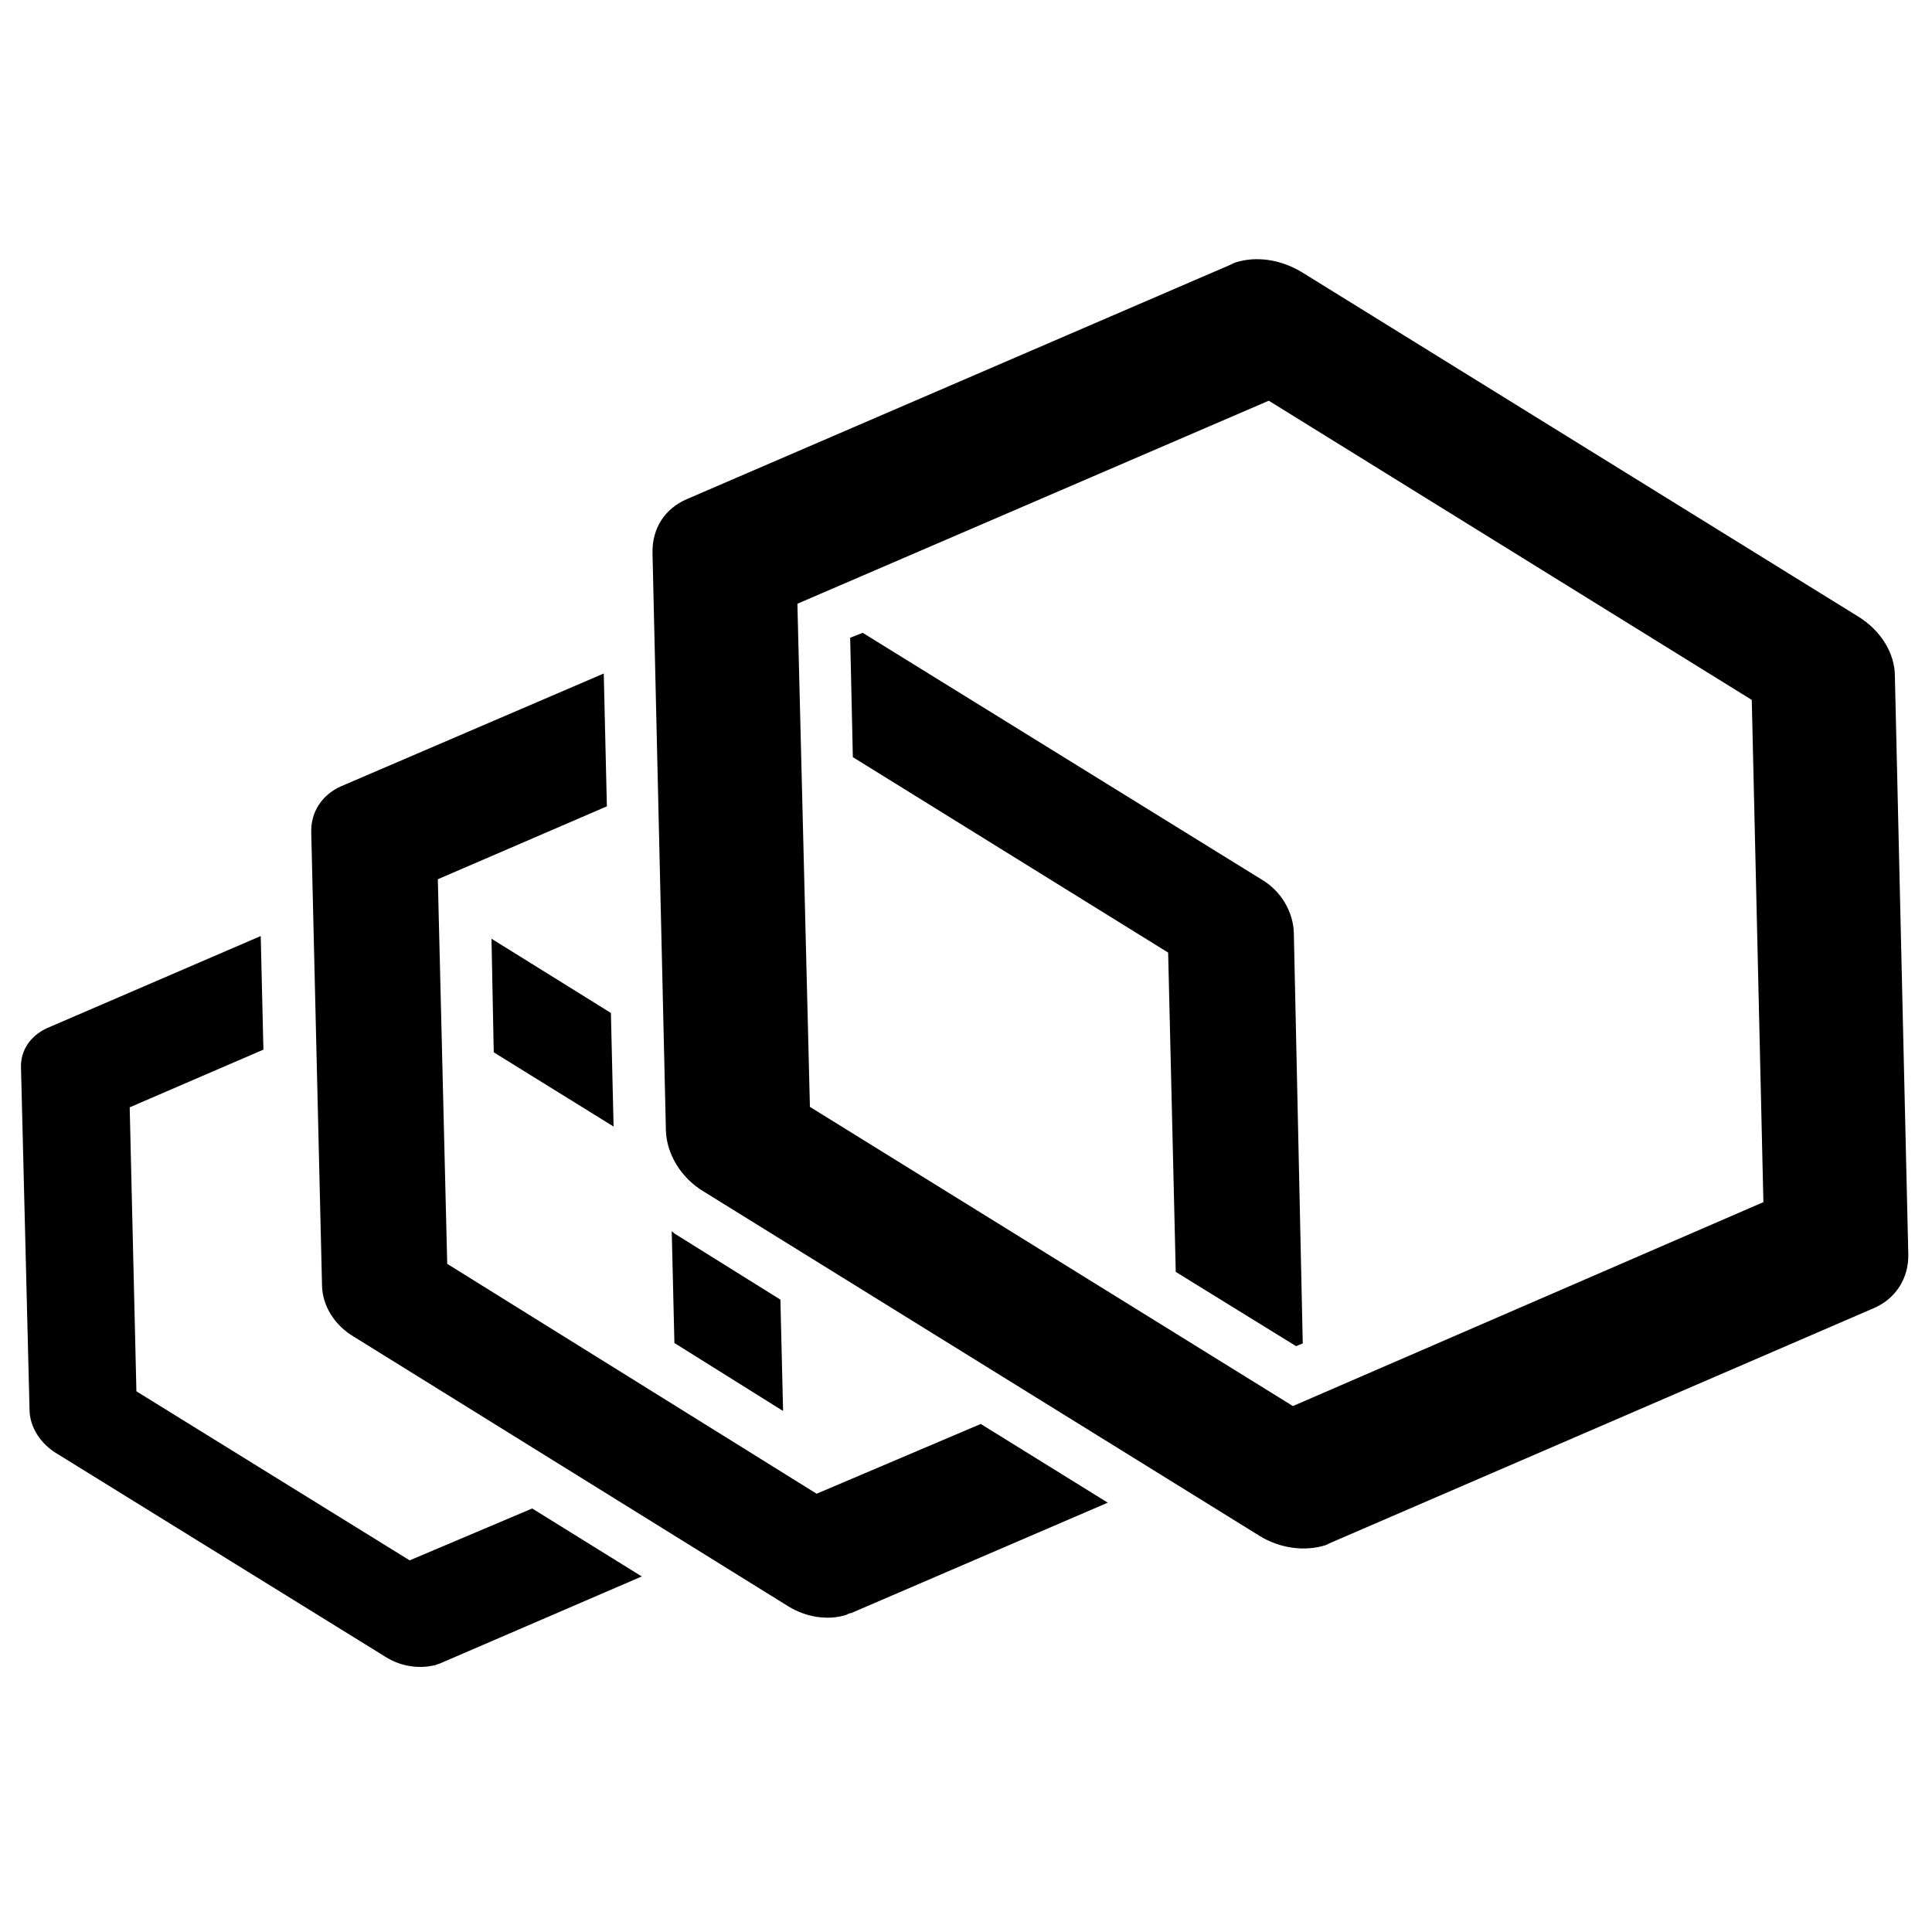
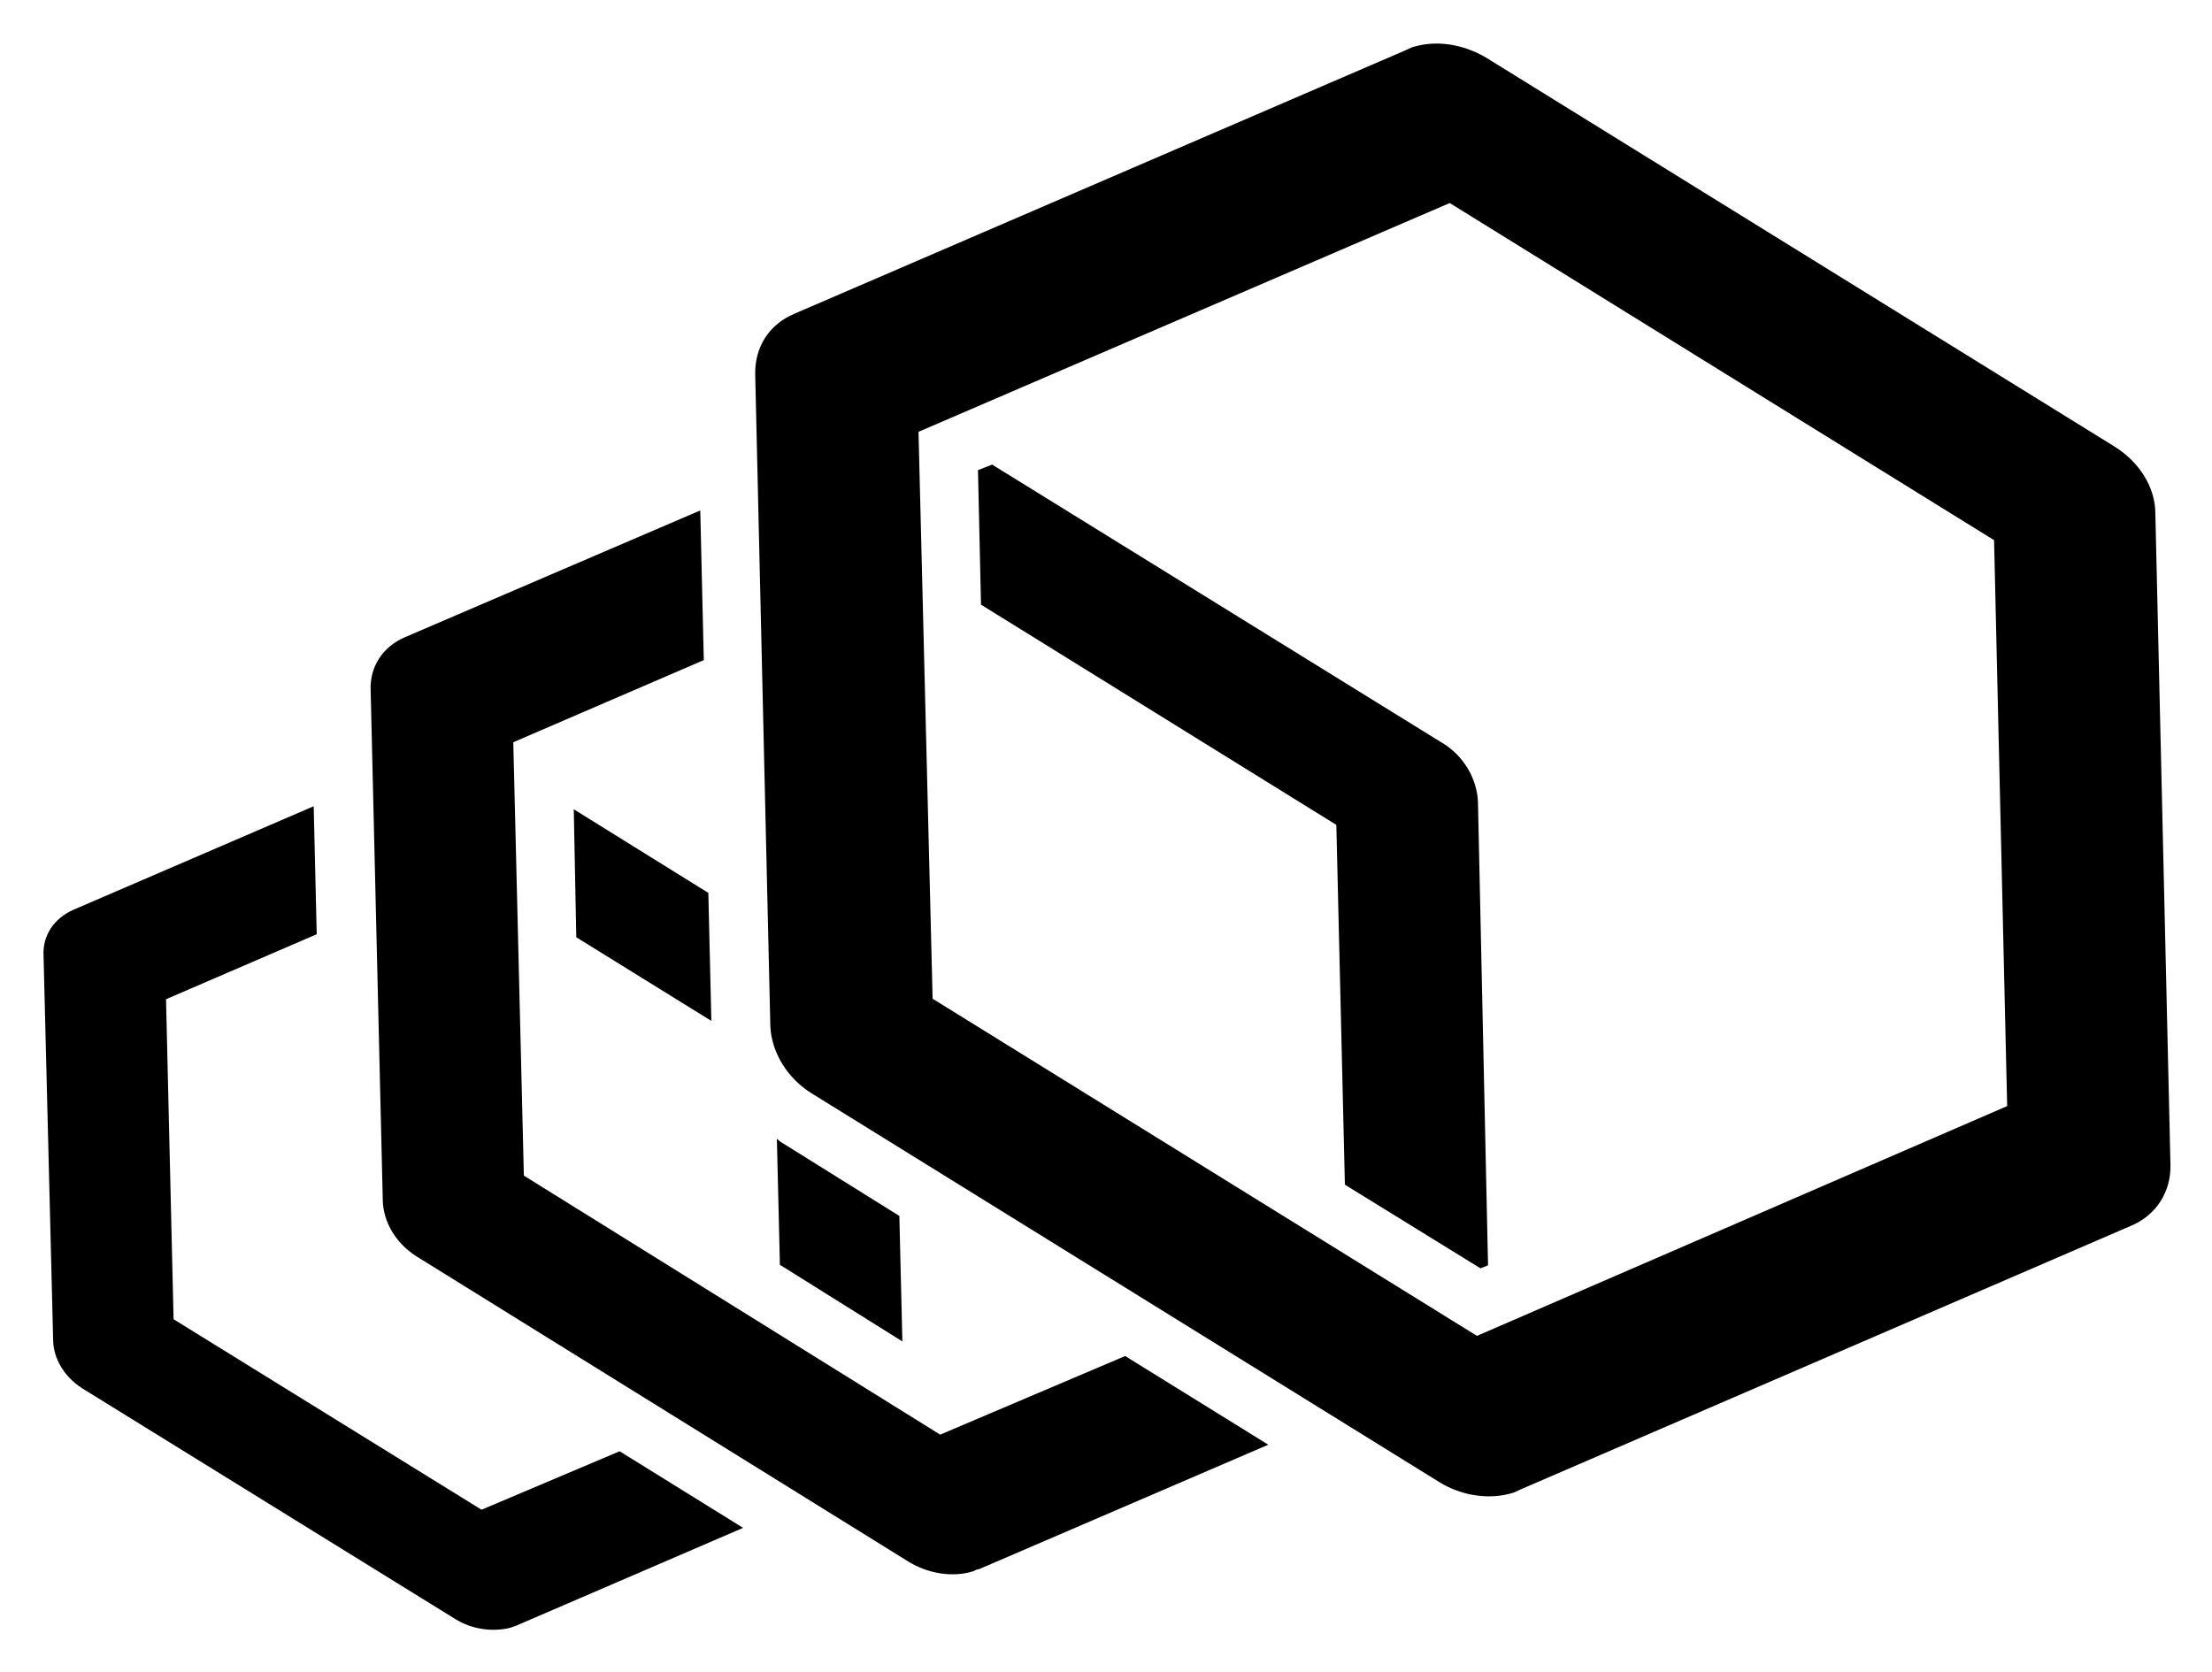
- <svg xmlns="http://www.w3.org/2000/svg" version="1.1" id="Layer_1" x="0px" y="0px" viewBox="0 0 432 432" style="enable-background:new 0 0 432 432;" xml:space="preserve">
-   <g>
-     <g>
-       <polygon points="109.9,209.9 110.4,235.3 137.2,251.9 136.6,226.5   " />
-       <path d="M175.1,315.5l-0.6-24.9l-23.4-14.6c-0.4-0.2-0.7-0.6-0.9-0.7l0.6,25L175.1,315.5z" />
-       <path d="M91.6,348.9l-61.1-37.8L29,247.6l29.9-12.9l-0.6-25.4l-47.8,20.6c-3.7,1.7-6,5-5.8,9l1.9,76.2c0,3.9,2.4,7.8,6.4,10.1    l73.4,45.4c3.4,2.1,7.5,2.6,11,1.7c0.4-0.2,0.7-0.2,1.1-0.4l45-19.4L119,337.3L91.6,348.9z" />
-       <path d="M289.3,208.4c-0.2-4.5-2.8-9.2-7.3-11.8l-89.1-55.1l-2.8,1.1l0.6,26.7l70.5,43.7l1.7,71.4l26.9,16.6l1.5-0.6L289.3,208.4z    " />
-       <path d="M182.6,334L100,282.6l-2.1-86l37.8-16.3l-0.7-29.7l-58.7,25.2c-4.3,1.9-6.9,5.8-6.7,10.5l2.4,100.9    c0,4.7,2.8,9.2,7.3,11.8l97,60.2c3.9,2.4,8.8,3.2,12.9,1.9c0.4-0.2,0.7-0.4,1.1-0.4l57.4-24.7l-28.4-17.6L182.6,334z" />
-       <path d="M415.4,137.8L291,60.8c-4.7-2.8-10.1-3.6-14.8-2.1c-0.4,0.2-0.9,0.4-1.3,0.6l-121.3,52.3c-4.9,2.1-7.8,6.5-7.7,12l3,129.3    c0.2,5.2,3.4,10.5,8.4,13.5l124.3,77c4.5,2.8,10.1,3.6,14.8,2.1c0.4-0.2,0.9-0.4,1.3-0.6L419,292.5c4.9-2.1,7.8-6.7,7.7-12    l-3-129.3C423.7,146,420.5,140.9,415.4,137.8z M289.1,314.4l-108-66.9L178.3,135l105.4-45.4l108,66.9l2.6,112.3L289.1,314.4z" />
-     </g>
-   </g>
+ <svg xmlns="http://www.w3.org/2000/svg" role="img" viewBox="-3.94 49.31 438.88 331.63">
+   <style>svg {enable-background:new 0 0 432 432}</style>
+   <path d="M109.9 209.9l.5 25.4 26.8 16.6-.6-25.4zm65.2 105.6l-.6-24.9-23.4-14.6c-.4-.2-.7-.6-.9-.7l.6 25 24.3 15.2zm-83.5 33.4l-61.1-37.8-1.5-63.5 29.9-12.9-.6-25.4-47.8 20.6c-3.7 1.7-6 5-5.8 9l1.9 76.2c0 3.9 2.4 7.8 6.4 10.1l73.4 45.4c3.4 2.1 7.5 2.6 11 1.7.4-.2.7-.2 1.1-.4l45-19.4-24.5-15.2-27.4 11.6zm197.7-140.5c-.2-4.5-2.8-9.2-7.3-11.8l-89.1-55.1-2.8 1.1.6 26.7 70.5 43.7 1.7 71.4 26.9 16.6 1.5-.6-2-92z" />
+   <path d="M182.6 334L100 282.6l-2.1-86 37.8-16.3-.7-29.7-58.7 25.2c-4.3 1.9-6.9 5.8-6.7 10.5L72 287.2c0 4.7 2.8 9.2 7.3 11.8l97 60.2c3.9 2.4 8.8 3.2 12.9 1.9.4-.2.7-.4 1.1-.4l57.4-24.7-28.4-17.6-36.7 15.6z" />
+   <path d="M415.4 137.8L291 60.8c-4.7-2.8-10.1-3.6-14.8-2.1-.4.2-.9.4-1.3.6l-121.3 52.3c-4.9 2.1-7.8 6.5-7.7 12l3 129.3c.2 5.2 3.4 10.5 8.4 13.5l124.3 77c4.5 2.8 10.1 3.6 14.8 2.1.4-.2.9-.4 1.3-.6L419 292.5c4.9-2.1 7.8-6.7 7.7-12l-3-129.3c0-5.2-3.2-10.3-8.3-13.4zM289.1 314.4l-108-66.9-2.8-112.5 105.4-45.4 108 66.9 2.6 112.3-105.2 45.6z" />
</svg>
